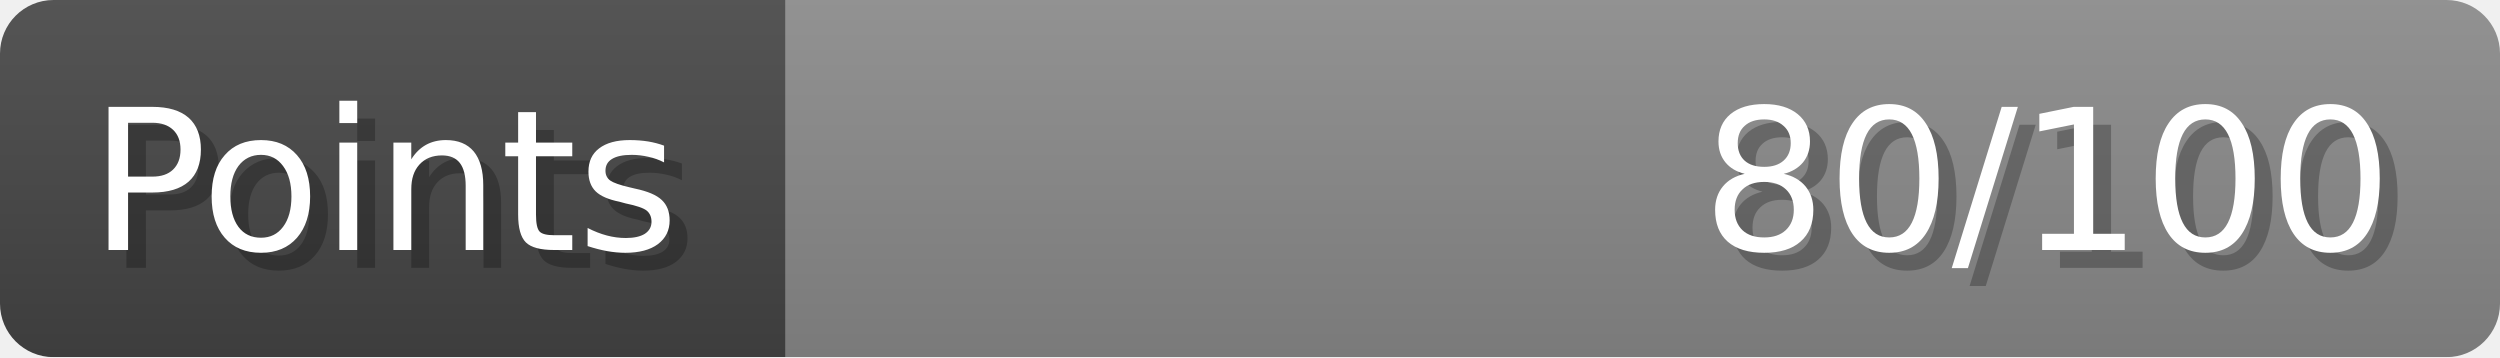
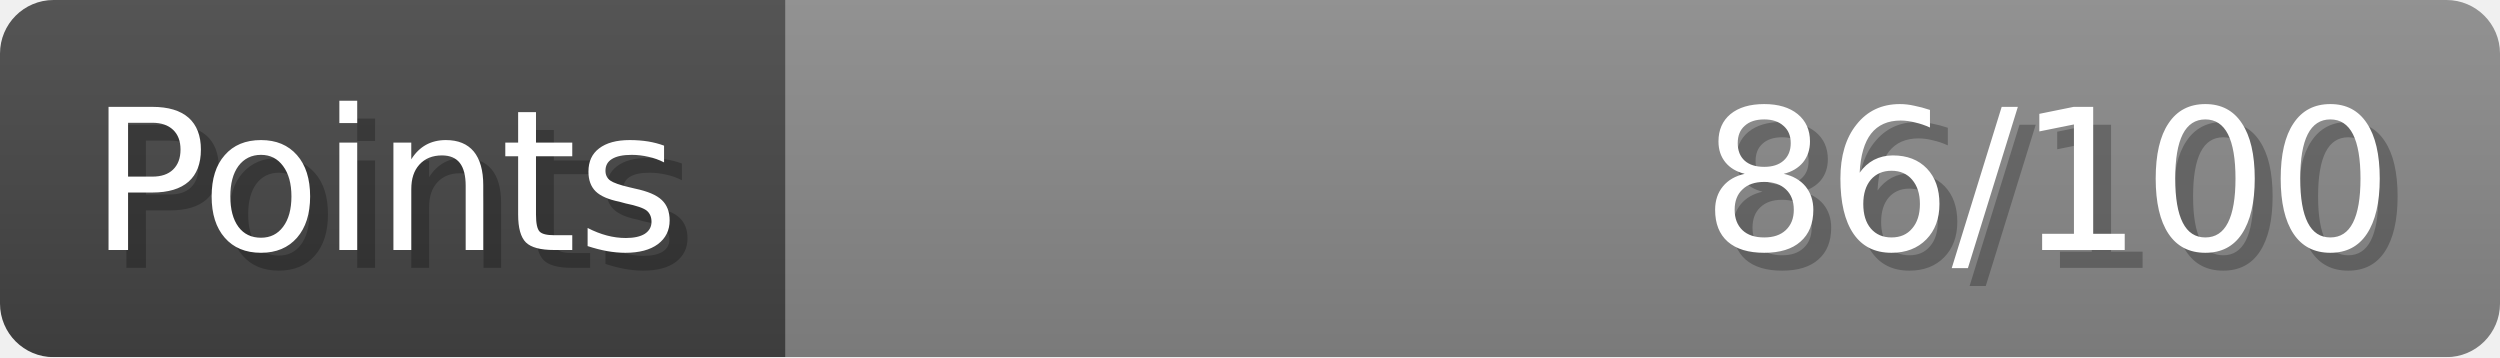
- <svg xmlns="http://www.w3.org/2000/svg" width="140px" height="20px" role="img" aria-label="Points: 80/100">
+ <svg xmlns="http://www.w3.org/2000/svg" width="140px" height="20px" role="img" aria-label="Points: 86/100">
  <linearGradient id="a" x2="0" y2="100%">
    <stop offset="0" stop-opacity=".1" stop-color="#EEE" />
    <stop offset="1" stop-opacity=".1" />
  </linearGradient>
  <mask id="m">
    <rect width="100%" height="100%" rx="3" fill="#FFF" />
  </mask>
  <g mask="url(#m)">
    <rect x="0" y="0" width="44" height="20" fill="#444" />
    <svg x="44" y="0" width="96" height="20">
      <rect width="100%" height="100%" fill="#888888" />
      <rect width="0%" height="100%" fill="#33CC11" transform="">
-         <animate attributeName="width" begin="0.5s" dur="600ms" from="0%" to="80%" repeatCount="1" fill="freeze" calcMode="spline" keyTimes="0; 1" keySplines="0.3, 0.61, 0.355, 1" />
+         <animate attributeName="width" begin="0.5s" dur="600ms" from="0%" to="86%" repeatCount="1" fill="freeze" calcMode="spline" keyTimes="0; 1" keySplines="0.3, 0.61, 0.355, 1" />
      </rect>
    </svg>
    <rect width="140" height="20" fill="url(#a)" />
  </g>
  <g aria-hidden="true" font-size="11" font-family="Verdana, DejaVu Sans, sans-serif" fill="#FFFFFF">
    <text x="6" y="15" fill="#000" opacity="0.25">Points</text>
    <text x="5" y="14">Points</text>
-     <text x="135" y="15" fill="#000" opacity="0.25" text-anchor="end">80/100</text>
-     <text x="134" y="14" text-anchor="end">80/100</text>
+     <text x="135" y="15" fill="#000" opacity="0.25" text-anchor="end">86/100</text>
+     <text x="134" y="14" text-anchor="end">86/100</text>
  </g>
</svg>
